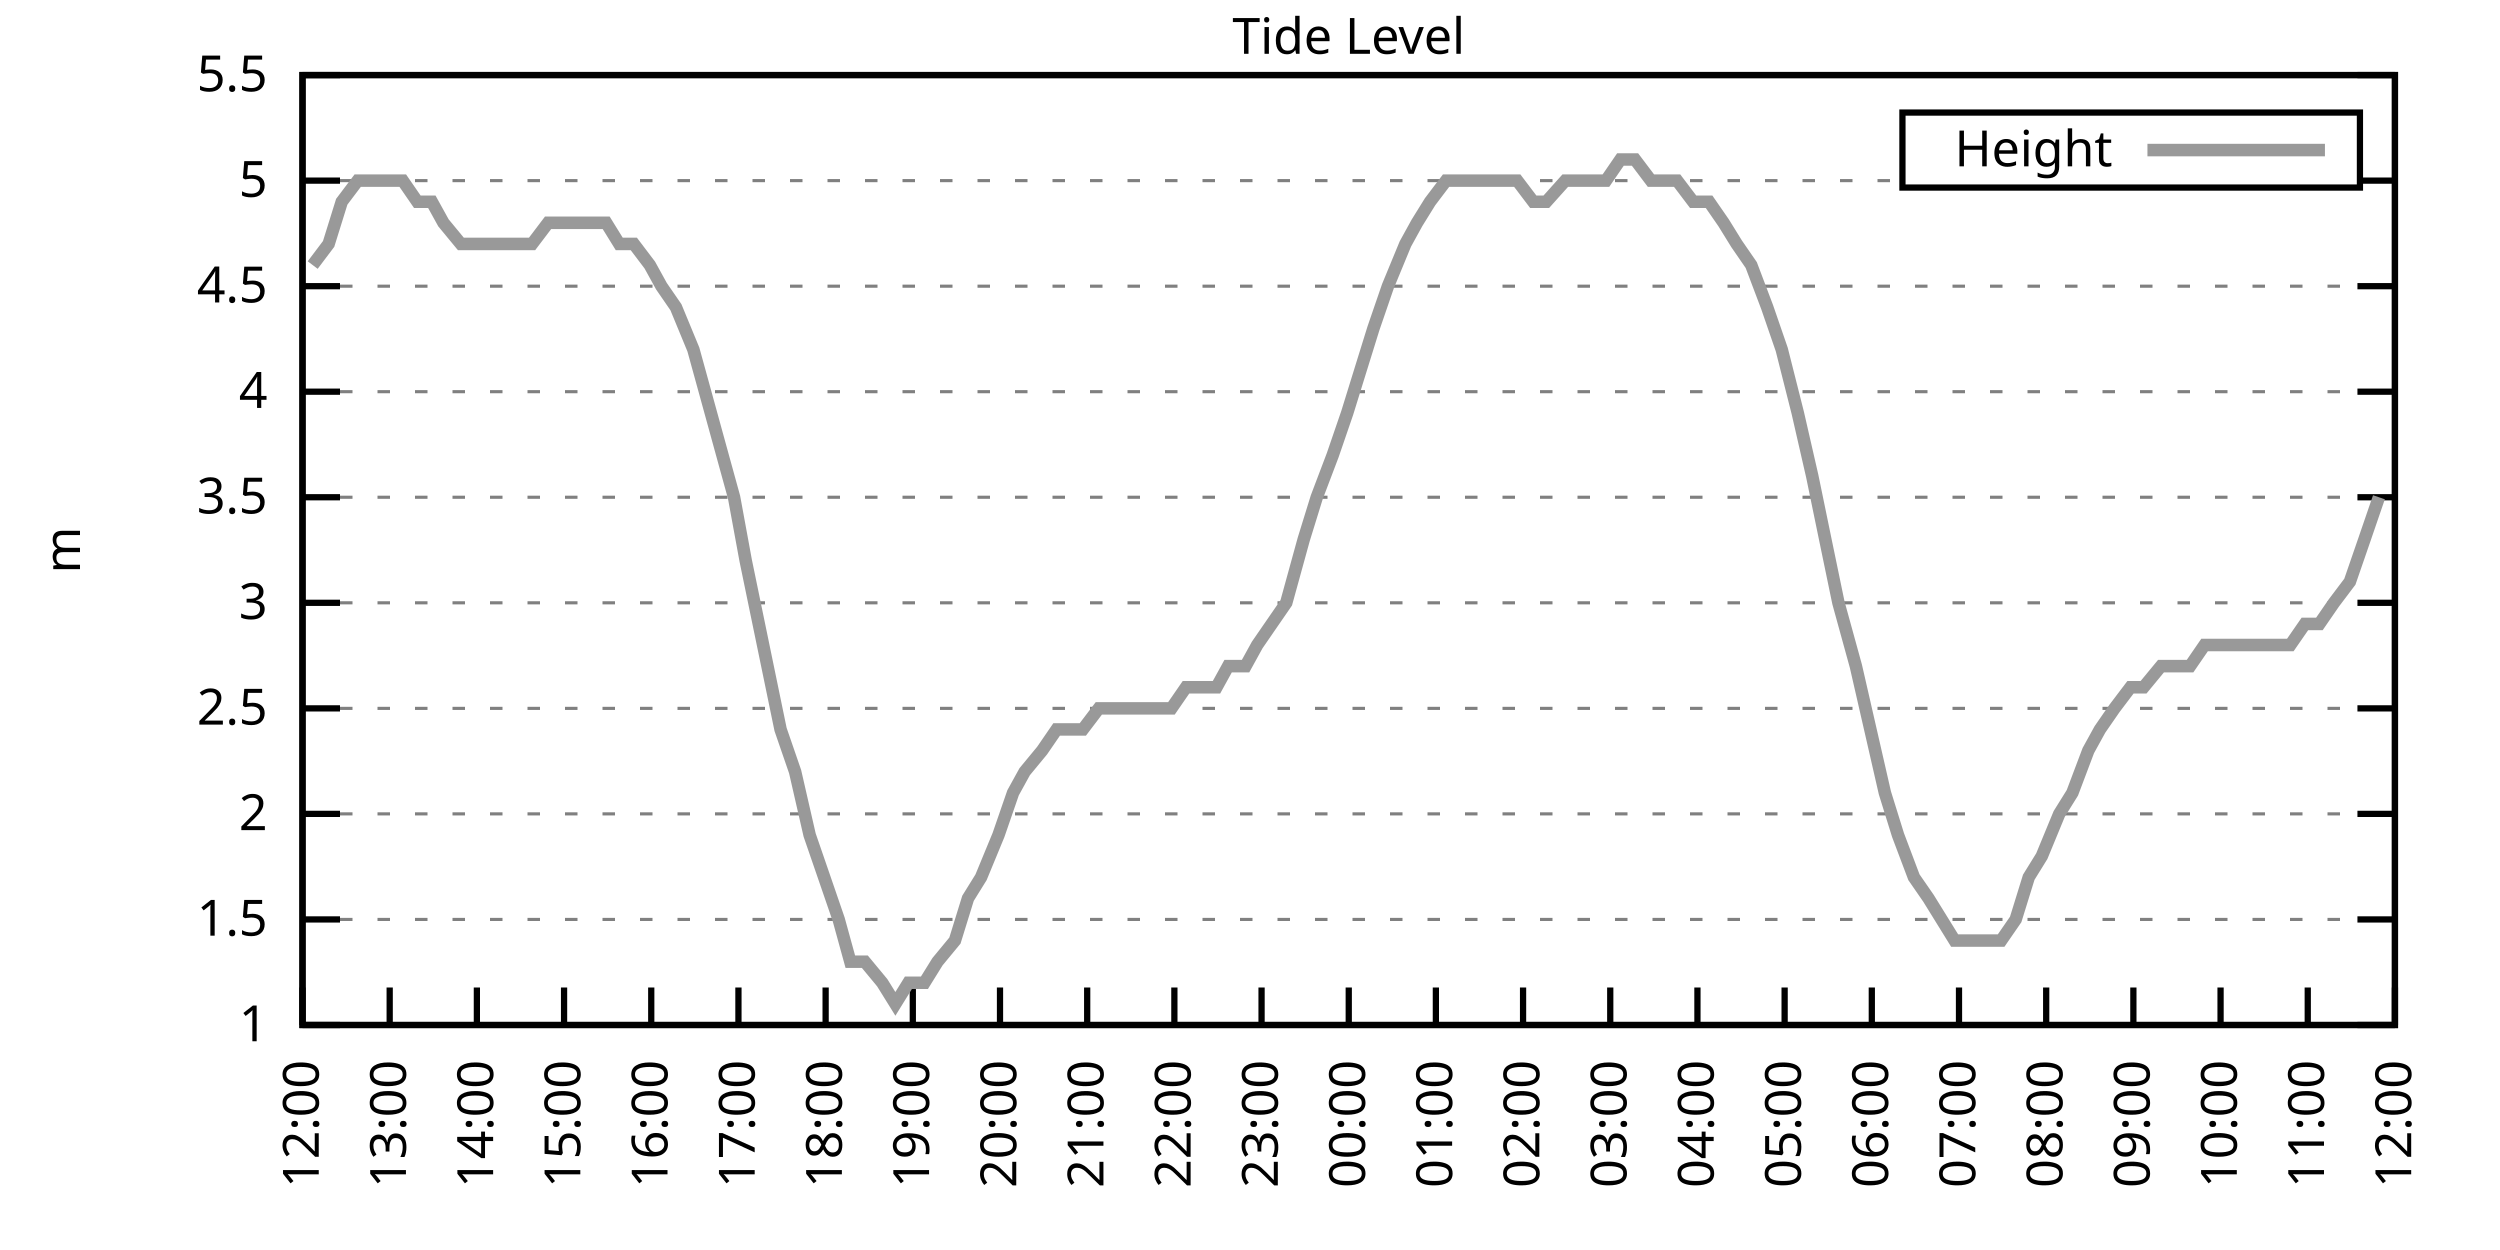
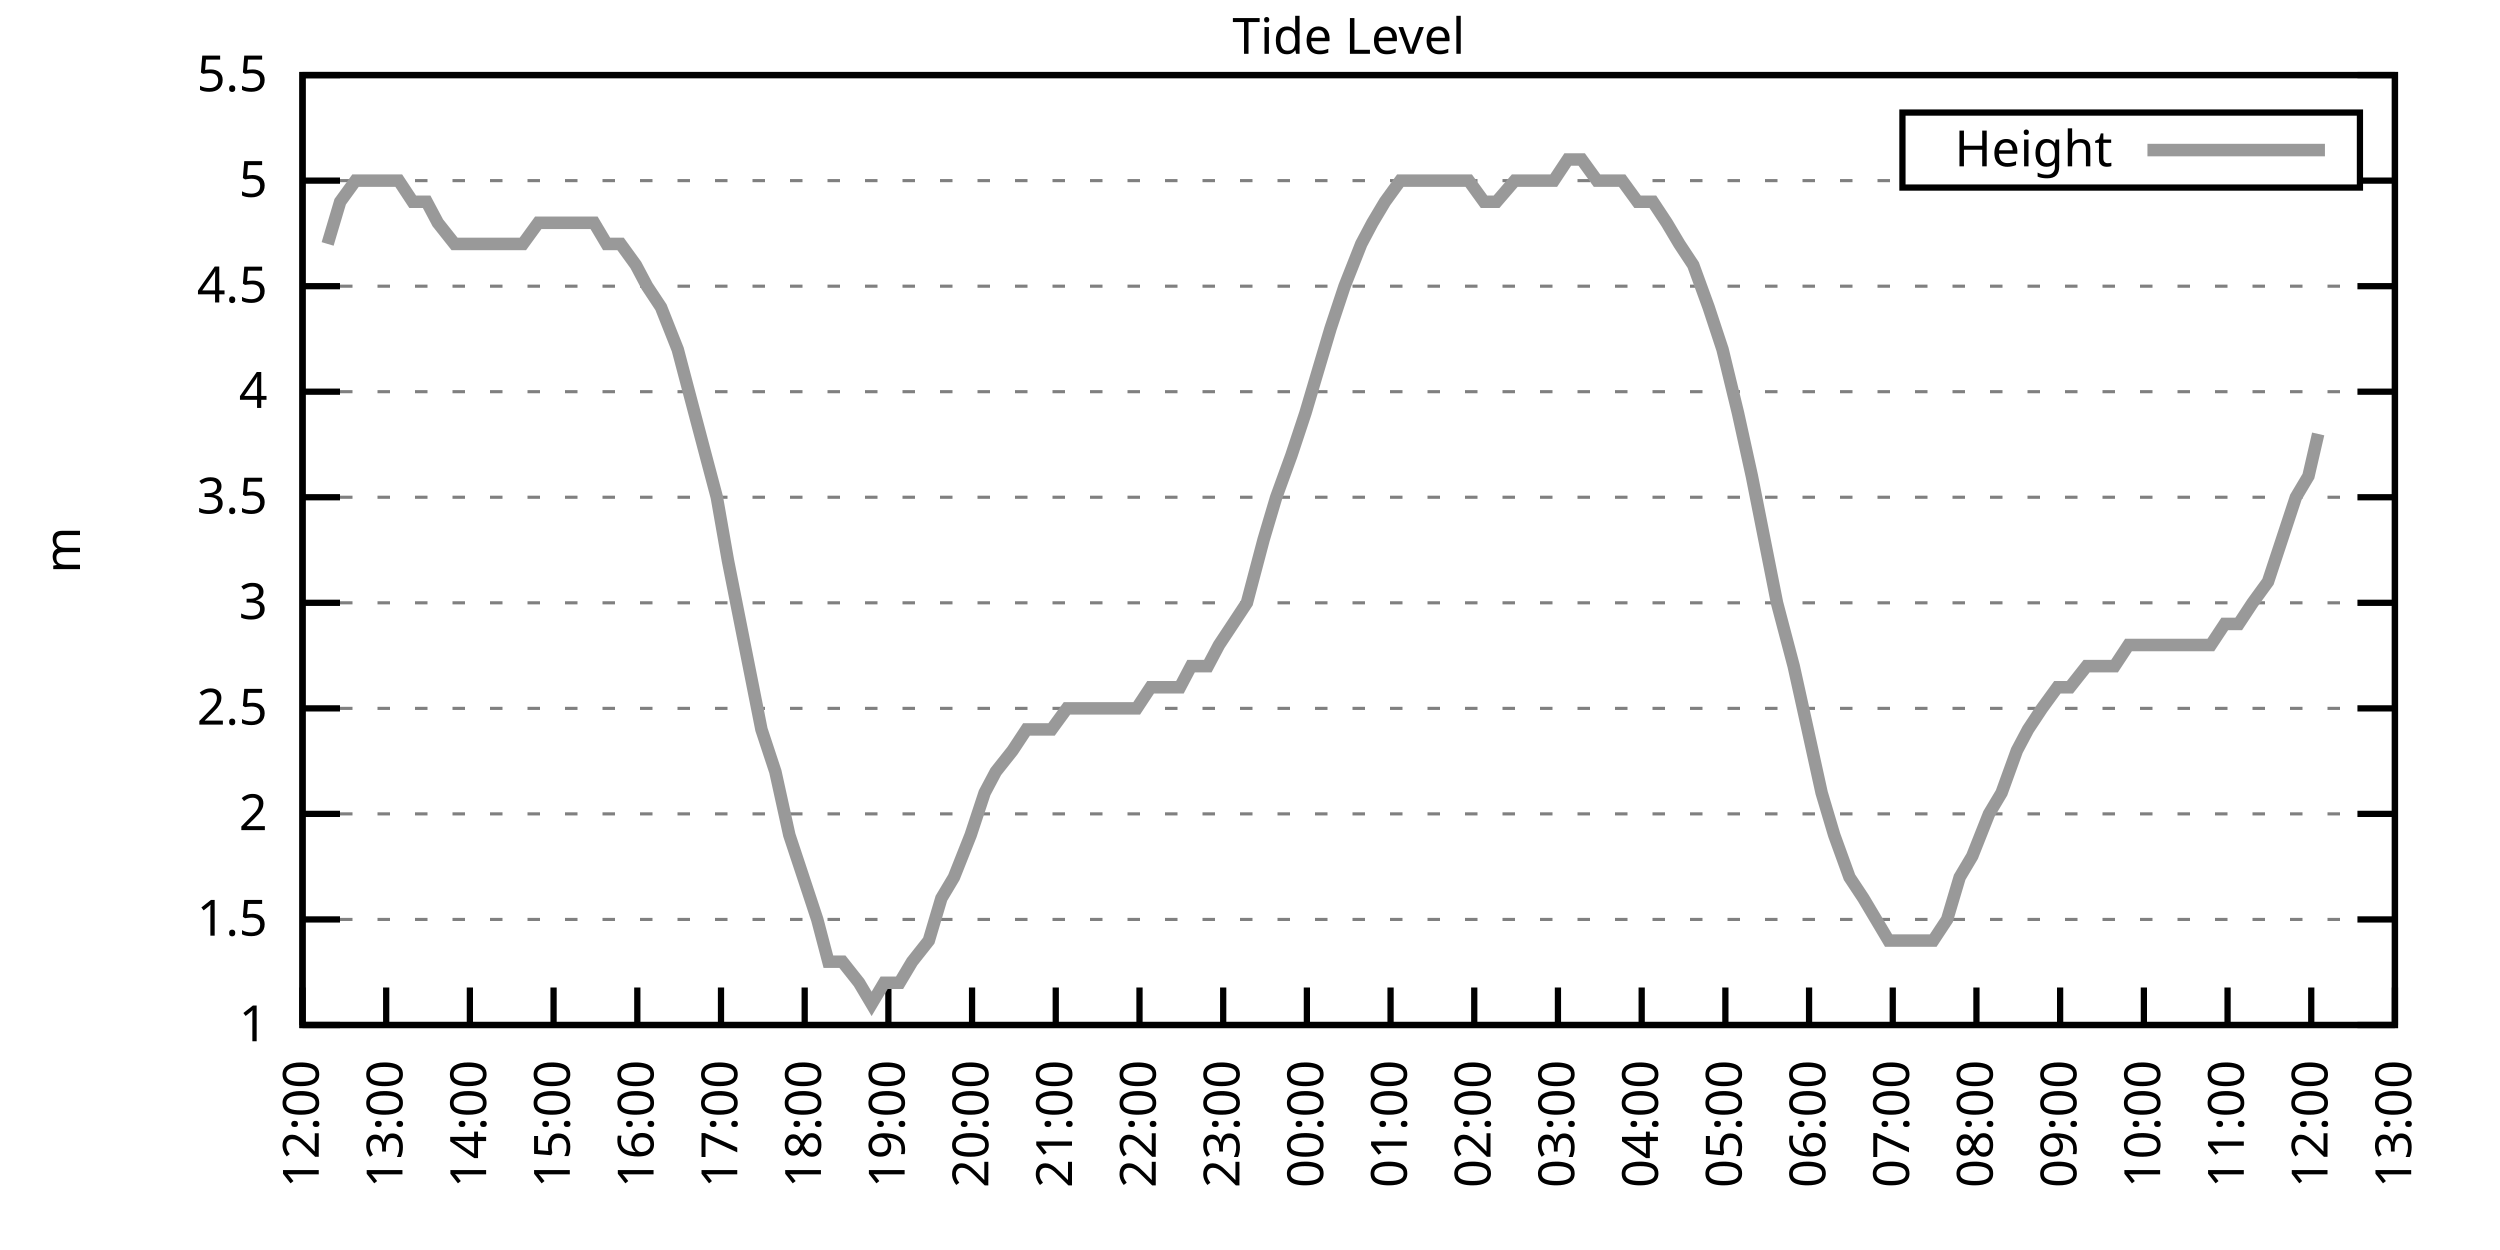
<svg xmlns="http://www.w3.org/2000/svg" xmlns:xlink="http://www.w3.org/1999/xlink" width="400" height="200" viewBox="0 0 400 200">
  <g id="gnuplot_canvas">
    <rect x="0" y="0" width="400" height="200" fill="none" />
    <defs>
      <circle id="gpDot" r="0.5" stroke-width="0.5" stroke="currentColor" />
      <path id="gpPt0" stroke-width="0.333" stroke="currentColor" d="M-1,0 h2 M0,-1 v2" />
      <path id="gpPt1" stroke-width="0.333" stroke="currentColor" d="M-1,-1 L1,1 M1,-1 L-1,1" />
      <path id="gpPt2" stroke-width="0.333" stroke="currentColor" d="M-1,0 L1,0 M0,-1 L0,1 M-1,-1 L1,1 M-1,1 L1,-1" />
      <rect id="gpPt3" stroke-width="0.333" stroke="currentColor" x="-1" y="-1" width="2" height="2" />
      <rect id="gpPt4" stroke-width="0.333" stroke="currentColor" fill="currentColor" x="-1" y="-1" width="2" height="2" />
      <circle id="gpPt5" stroke-width="0.333" stroke="currentColor" cx="0" cy="0" r="1" />
      <use xlink:href="#gpPt5" id="gpPt6" fill="currentColor" stroke="none" />
      <path id="gpPt7" stroke-width="0.333" stroke="currentColor" d="M0,-1.33 L-1.33,0.67 L1.33,0.67 z" />
      <use xlink:href="#gpPt7" id="gpPt8" fill="currentColor" stroke="none" />
      <use xlink:href="#gpPt7" id="gpPt9" stroke="currentColor" transform="rotate(180)" />
      <use xlink:href="#gpPt9" id="gpPt10" fill="currentColor" stroke="none" />
      <use xlink:href="#gpPt3" id="gpPt11" stroke="currentColor" transform="rotate(45)" />
      <use xlink:href="#gpPt11" id="gpPt12" fill="currentColor" stroke="none" />
      <path id="gpPt13" stroke-width="0.333" stroke="currentColor" d="M0,1.330 L1.265,0.411 L0.782,-1.067 L-0.782,-1.076 L-1.265,0.411 z" />
      <use xlink:href="#gpPt13" id="gpPt14" fill="currentColor" stroke="none" />
      <filter id="textbox" filterUnits="objectBoundingBox" x="0" y="0" height="1" width="1">
        <feFlood flood-color="white" flood-opacity="1" result="bgnd" />
        <feComposite in="SourceGraphic" in2="bgnd" operator="atop" />
      </filter>
      <filter id="greybox" filterUnits="objectBoundingBox" x="0" y="0" height="1" width="1">
        <feFlood flood-color="lightgrey" flood-opacity="1" result="grey" />
        <feComposite in="SourceGraphic" in2="grey" operator="atop" />
      </filter>
    </defs>
    <g fill="none" color="white" stroke="currentColor" stroke-width="1.00" stroke-linecap="butt" stroke-linejoin="miter">
</g>
    <g fill="none" color="black" stroke="currentColor" stroke-width="1.00" stroke-linecap="butt" stroke-linejoin="miter">
      <g stroke="none" shape-rendering="crispEdges">
        <polygon fill="rgb(255, 255, 255)" points="48.40,164.00 383.18,164.00 383.18,12.02 48.40,12.02 " />
      </g>
    </g>
    <g fill="none" color="black" stroke="currentColor" stroke-width="1.00" stroke-linecap="butt" stroke-linejoin="miter">
</g>
    <g fill="none" color="black" stroke="black" stroke-width="0.50" stroke-linecap="butt" stroke-linejoin="miter">
</g>
    <g fill="none" color="gray" stroke="currentColor" stroke-width="0.50" stroke-linecap="butt" stroke-linejoin="miter">
      <path stroke="gray" stroke-dasharray="2,4" class="gridline" d="M48.40,164.00 L383.19,164.00  " />
    </g>
    <g fill="none" color="gray" stroke="gray" stroke-width="1.00" stroke-linecap="butt" stroke-linejoin="miter">
</g>
    <g fill="none" color="black" stroke="currentColor" stroke-width="1.00" stroke-linecap="butt" stroke-linejoin="miter">
      <path stroke="black" d="M48.40,164.00 L54.40,164.00 M383.19,164.00 L377.19,164.00  " />
      <g transform="translate(42.80,166.60)" stroke="none" fill="black" font-family="Sans" font-size="8.00" text-anchor="end">
        <text>
          <tspan font-family="Sans"> 1</tspan>
        </text>
      </g>
    </g>
    <g fill="none" color="black" stroke="currentColor" stroke-width="1.00" stroke-linecap="butt" stroke-linejoin="miter">
</g>
    <g fill="none" color="black" stroke="black" stroke-width="0.50" stroke-linecap="butt" stroke-linejoin="miter">
</g>
    <g fill="none" color="gray" stroke="currentColor" stroke-width="0.50" stroke-linecap="butt" stroke-linejoin="miter">
      <path stroke="gray" stroke-dasharray="2,4" class="gridline" d="M48.40,147.11 L383.19,147.11  " />
    </g>
    <g fill="none" color="gray" stroke="gray" stroke-width="1.00" stroke-linecap="butt" stroke-linejoin="miter">
</g>
    <g fill="none" color="black" stroke="currentColor" stroke-width="1.00" stroke-linecap="butt" stroke-linejoin="miter">
      <path stroke="black" d="M48.40,147.11 L54.40,147.11 M383.19,147.11 L377.19,147.11  " />
      <g transform="translate(42.80,149.71)" stroke="none" fill="black" font-family="Sans" font-size="8.00" text-anchor="end">
        <text>
          <tspan font-family="Sans"> 1.5</tspan>
        </text>
      </g>
    </g>
    <g fill="none" color="black" stroke="currentColor" stroke-width="1.00" stroke-linecap="butt" stroke-linejoin="miter">
</g>
    <g fill="none" color="black" stroke="black" stroke-width="0.50" stroke-linecap="butt" stroke-linejoin="miter">
</g>
    <g fill="none" color="gray" stroke="currentColor" stroke-width="0.50" stroke-linecap="butt" stroke-linejoin="miter">
      <path stroke="gray" stroke-dasharray="2,4" class="gridline" d="M48.40,130.22 L383.19,130.22  " />
    </g>
    <g fill="none" color="gray" stroke="gray" stroke-width="1.00" stroke-linecap="butt" stroke-linejoin="miter">
</g>
    <g fill="none" color="black" stroke="currentColor" stroke-width="1.00" stroke-linecap="butt" stroke-linejoin="miter">
      <path stroke="black" d="M48.40,130.22 L54.40,130.22 M383.19,130.22 L377.19,130.22  " />
      <g transform="translate(42.80,132.82)" stroke="none" fill="black" font-family="Sans" font-size="8.00" text-anchor="end">
        <text>
          <tspan font-family="Sans"> 2</tspan>
        </text>
      </g>
    </g>
    <g fill="none" color="black" stroke="currentColor" stroke-width="1.00" stroke-linecap="butt" stroke-linejoin="miter">
</g>
    <g fill="none" color="black" stroke="black" stroke-width="0.50" stroke-linecap="butt" stroke-linejoin="miter">
</g>
    <g fill="none" color="gray" stroke="currentColor" stroke-width="0.50" stroke-linecap="butt" stroke-linejoin="miter">
      <path stroke="gray" stroke-dasharray="2,4" class="gridline" d="M48.40,113.34 L383.19,113.34  " />
    </g>
    <g fill="none" color="gray" stroke="gray" stroke-width="1.00" stroke-linecap="butt" stroke-linejoin="miter">
</g>
    <g fill="none" color="black" stroke="currentColor" stroke-width="1.00" stroke-linecap="butt" stroke-linejoin="miter">
      <path stroke="black" d="M48.40,113.34 L54.40,113.34 M383.19,113.34 L377.19,113.34  " />
      <g transform="translate(42.80,115.94)" stroke="none" fill="black" font-family="Sans" font-size="8.00" text-anchor="end">
        <text>
          <tspan font-family="Sans"> 2.5</tspan>
        </text>
      </g>
    </g>
    <g fill="none" color="black" stroke="currentColor" stroke-width="1.00" stroke-linecap="butt" stroke-linejoin="miter">
</g>
    <g fill="none" color="black" stroke="black" stroke-width="0.50" stroke-linecap="butt" stroke-linejoin="miter">
</g>
    <g fill="none" color="gray" stroke="currentColor" stroke-width="0.50" stroke-linecap="butt" stroke-linejoin="miter">
      <path stroke="gray" stroke-dasharray="2,4" class="gridline" d="M48.40,96.45 L383.19,96.45  " />
    </g>
    <g fill="none" color="gray" stroke="gray" stroke-width="1.00" stroke-linecap="butt" stroke-linejoin="miter">
</g>
    <g fill="none" color="black" stroke="currentColor" stroke-width="1.00" stroke-linecap="butt" stroke-linejoin="miter">
      <path stroke="black" d="M48.40,96.45 L54.40,96.45 M383.19,96.45 L377.19,96.45  " />
      <g transform="translate(42.80,99.05)" stroke="none" fill="black" font-family="Sans" font-size="8.00" text-anchor="end">
        <text>
          <tspan font-family="Sans"> 3</tspan>
        </text>
      </g>
    </g>
    <g fill="none" color="black" stroke="currentColor" stroke-width="1.00" stroke-linecap="butt" stroke-linejoin="miter">
</g>
    <g fill="none" color="black" stroke="black" stroke-width="0.50" stroke-linecap="butt" stroke-linejoin="miter">
</g>
    <g fill="none" color="gray" stroke="currentColor" stroke-width="0.50" stroke-linecap="butt" stroke-linejoin="miter">
      <path stroke="gray" stroke-dasharray="2,4" class="gridline" d="M48.40,79.56 L383.19,79.56  " />
    </g>
    <g fill="none" color="gray" stroke="gray" stroke-width="1.00" stroke-linecap="butt" stroke-linejoin="miter">
</g>
    <g fill="none" color="black" stroke="currentColor" stroke-width="1.00" stroke-linecap="butt" stroke-linejoin="miter">
      <path stroke="black" d="M48.40,79.56 L54.40,79.56 M383.19,79.56 L377.19,79.56  " />
      <g transform="translate(42.80,82.16)" stroke="none" fill="black" font-family="Sans" font-size="8.00" text-anchor="end">
        <text>
          <tspan font-family="Sans"> 3.5</tspan>
        </text>
      </g>
    </g>
    <g fill="none" color="black" stroke="currentColor" stroke-width="1.00" stroke-linecap="butt" stroke-linejoin="miter">
</g>
    <g fill="none" color="black" stroke="black" stroke-width="0.50" stroke-linecap="butt" stroke-linejoin="miter">
</g>
    <g fill="none" color="gray" stroke="currentColor" stroke-width="0.50" stroke-linecap="butt" stroke-linejoin="miter">
      <path stroke="gray" stroke-dasharray="2,4" class="gridline" d="M48.40,62.67 L383.19,62.67  " />
    </g>
    <g fill="none" color="gray" stroke="gray" stroke-width="1.00" stroke-linecap="butt" stroke-linejoin="miter">
</g>
    <g fill="none" color="black" stroke="currentColor" stroke-width="1.00" stroke-linecap="butt" stroke-linejoin="miter">
      <path stroke="black" d="M48.40,62.67 L54.40,62.67 M383.19,62.67 L377.19,62.67  " />
      <g transform="translate(42.80,65.27)" stroke="none" fill="black" font-family="Sans" font-size="8.00" text-anchor="end">
        <text>
          <tspan font-family="Sans"> 4</tspan>
        </text>
      </g>
    </g>
    <g fill="none" color="black" stroke="currentColor" stroke-width="1.00" stroke-linecap="butt" stroke-linejoin="miter">
</g>
    <g fill="none" color="black" stroke="black" stroke-width="0.50" stroke-linecap="butt" stroke-linejoin="miter">
</g>
    <g fill="none" color="gray" stroke="currentColor" stroke-width="0.50" stroke-linecap="butt" stroke-linejoin="miter">
      <path stroke="gray" stroke-dasharray="2,4" class="gridline" d="M48.40,45.79 L383.19,45.79  " />
    </g>
    <g fill="none" color="gray" stroke="gray" stroke-width="1.00" stroke-linecap="butt" stroke-linejoin="miter">
</g>
    <g fill="none" color="black" stroke="currentColor" stroke-width="1.00" stroke-linecap="butt" stroke-linejoin="miter">
      <path stroke="black" d="M48.40,45.79 L54.40,45.79 M383.19,45.79 L377.19,45.79  " />
      <g transform="translate(42.80,48.39)" stroke="none" fill="black" font-family="Sans" font-size="8.00" text-anchor="end">
        <text>
          <tspan font-family="Sans"> 4.5</tspan>
        </text>
      </g>
    </g>
    <g fill="none" color="black" stroke="currentColor" stroke-width="1.00" stroke-linecap="butt" stroke-linejoin="miter">
</g>
    <g fill="none" color="black" stroke="black" stroke-width="0.50" stroke-linecap="butt" stroke-linejoin="miter">
</g>
    <g fill="none" color="gray" stroke="currentColor" stroke-width="0.50" stroke-linecap="butt" stroke-linejoin="miter">
      <path stroke="gray" stroke-dasharray="2,4" class="gridline" d="M48.40,28.90 L304.39,28.90 M377.59,28.90 L383.19,28.90  " />
    </g>
    <g fill="none" color="gray" stroke="gray" stroke-width="1.00" stroke-linecap="butt" stroke-linejoin="miter">
</g>
    <g fill="none" color="black" stroke="currentColor" stroke-width="1.00" stroke-linecap="butt" stroke-linejoin="miter">
      <path stroke="black" d="M48.40,28.90 L54.40,28.90 M383.19,28.90 L377.19,28.90  " />
      <g transform="translate(42.80,31.50)" stroke="none" fill="black" font-family="Sans" font-size="8.00" text-anchor="end">
        <text>
          <tspan font-family="Sans"> 5</tspan>
        </text>
      </g>
    </g>
    <g fill="none" color="black" stroke="currentColor" stroke-width="1.00" stroke-linecap="butt" stroke-linejoin="miter">
</g>
    <g fill="none" color="black" stroke="black" stroke-width="0.50" stroke-linecap="butt" stroke-linejoin="miter">
</g>
    <g fill="none" color="gray" stroke="currentColor" stroke-width="0.50" stroke-linecap="butt" stroke-linejoin="miter">
      <path stroke="gray" stroke-dasharray="2,4" class="gridline" d="M48.40,12.01 L383.19,12.01  " />
    </g>
    <g fill="none" color="gray" stroke="gray" stroke-width="1.00" stroke-linecap="butt" stroke-linejoin="miter">
</g>
    <g fill="none" color="black" stroke="currentColor" stroke-width="1.00" stroke-linecap="butt" stroke-linejoin="miter">
      <path stroke="black" d="M48.40,12.01 L54.40,12.01 M383.19,12.01 L377.19,12.01  " />
      <g transform="translate(42.80,14.61)" stroke="none" fill="black" font-family="Sans" font-size="8.00" text-anchor="end">
        <text>
          <tspan font-family="Sans"> 5.5</tspan>
        </text>
      </g>
    </g>
    <g fill="none" color="black" stroke="currentColor" stroke-width="1.00" stroke-linecap="butt" stroke-linejoin="miter">
      <path stroke="black" d="M48.40,164.00 L48.40,158.00  " />
      <g transform="translate(51.00,169.60) rotate(270.00)" stroke="none" fill="black" font-family="Sans" font-size="8.00" text-anchor="end">
        <text>
          <tspan font-family="Sans">12:00</tspan>
        </text>
      </g>
    </g>
    <g fill="none" color="black" stroke="currentColor" stroke-width="1.00" stroke-linecap="butt" stroke-linejoin="miter">
-       <path stroke="black" d="M62.35,164.00 L62.35,158.00  " />
-       <g transform="translate(64.95,169.60) rotate(270.00)" stroke="none" fill="black" font-family="Sans" font-size="8.00" text-anchor="end">
+       <path stroke="black" d="M61.79,164.00 L61.79,158.00  " />
+       <g transform="translate(64.39,169.60) rotate(270.00)" stroke="none" fill="black" font-family="Sans" font-size="8.00" text-anchor="end">
        <text>
          <tspan font-family="Sans">13:00</tspan>
        </text>
      </g>
    </g>
    <g fill="none" color="black" stroke="currentColor" stroke-width="1.00" stroke-linecap="butt" stroke-linejoin="miter">
-       <path stroke="black" d="M76.30,164.00 L76.30,158.00  " />
-       <g transform="translate(78.90,169.60) rotate(270.00)" stroke="none" fill="black" font-family="Sans" font-size="8.00" text-anchor="end">
+       <path stroke="black" d="M75.18,164.00 L75.18,158.00  " />
+       <g transform="translate(77.78,169.60) rotate(270.00)" stroke="none" fill="black" font-family="Sans" font-size="8.00" text-anchor="end">
        <text>
          <tspan font-family="Sans">14:00</tspan>
        </text>
      </g>
    </g>
    <g fill="none" color="black" stroke="currentColor" stroke-width="1.00" stroke-linecap="butt" stroke-linejoin="miter">
-       <path stroke="black" d="M90.25,164.00 L90.25,158.00  " />
-       <g transform="translate(92.85,169.60) rotate(270.00)" stroke="none" fill="black" font-family="Sans" font-size="8.00" text-anchor="end">
+       <path stroke="black" d="M88.57,164.00 L88.57,158.00  " />
+       <g transform="translate(91.17,169.60) rotate(270.00)" stroke="none" fill="black" font-family="Sans" font-size="8.00" text-anchor="end">
        <text>
          <tspan font-family="Sans">15:00</tspan>
        </text>
      </g>
    </g>
    <g fill="none" color="black" stroke="currentColor" stroke-width="1.00" stroke-linecap="butt" stroke-linejoin="miter">
-       <path stroke="black" d="M104.20,164.00 L104.20,158.00  " />
-       <g transform="translate(106.80,169.60) rotate(270.00)" stroke="none" fill="black" font-family="Sans" font-size="8.00" text-anchor="end">
+       <path stroke="black" d="M101.97,164.00 L101.97,158.00  " />
+       <g transform="translate(104.57,169.60) rotate(270.00)" stroke="none" fill="black" font-family="Sans" font-size="8.00" text-anchor="end">
        <text>
          <tspan font-family="Sans">16:00</tspan>
        </text>
      </g>
    </g>
    <g fill="none" color="black" stroke="currentColor" stroke-width="1.00" stroke-linecap="butt" stroke-linejoin="miter">
-       <path stroke="black" d="M118.15,164.00 L118.15,158.00  " />
-       <g transform="translate(120.75,169.60) rotate(270.00)" stroke="none" fill="black" font-family="Sans" font-size="8.00" text-anchor="end">
+       <path stroke="black" d="M115.36,164.00 L115.36,158.00  " />
+       <g transform="translate(117.96,169.60) rotate(270.00)" stroke="none" fill="black" font-family="Sans" font-size="8.00" text-anchor="end">
        <text>
          <tspan font-family="Sans">17:00</tspan>
        </text>
      </g>
    </g>
    <g fill="none" color="black" stroke="currentColor" stroke-width="1.00" stroke-linecap="butt" stroke-linejoin="miter">
-       <path stroke="black" d="M132.10,164.00 L132.10,158.00  " />
-       <g transform="translate(134.70,169.60) rotate(270.00)" stroke="none" fill="black" font-family="Sans" font-size="8.00" text-anchor="end">
+       <path stroke="black" d="M128.75,164.00 L128.75,158.00  " />
+       <g transform="translate(131.35,169.60) rotate(270.00)" stroke="none" fill="black" font-family="Sans" font-size="8.00" text-anchor="end">
        <text>
          <tspan font-family="Sans">18:00</tspan>
        </text>
      </g>
    </g>
    <g fill="none" color="black" stroke="currentColor" stroke-width="1.00" stroke-linecap="butt" stroke-linejoin="miter">
-       <path stroke="black" d="M146.05,164.00 L146.05,158.00  " />
-       <g transform="translate(148.65,169.60) rotate(270.00)" stroke="none" fill="black" font-family="Sans" font-size="8.00" text-anchor="end">
+       <path stroke="black" d="M142.14,164.00 L142.14,158.00  " />
+       <g transform="translate(144.74,169.60) rotate(270.00)" stroke="none" fill="black" font-family="Sans" font-size="8.00" text-anchor="end">
        <text>
          <tspan font-family="Sans">19:00</tspan>
        </text>
      </g>
    </g>
    <g fill="none" color="black" stroke="currentColor" stroke-width="1.00" stroke-linecap="butt" stroke-linejoin="miter">
-       <path stroke="black" d="M160.00,164.00 L160.00,158.00  " />
-       <g transform="translate(162.60,169.60) rotate(270.00)" stroke="none" fill="black" font-family="Sans" font-size="8.00" text-anchor="end">
+       <path stroke="black" d="M155.53,164.00 L155.53,158.00  " />
+       <g transform="translate(158.13,169.60) rotate(270.00)" stroke="none" fill="black" font-family="Sans" font-size="8.00" text-anchor="end">
        <text>
          <tspan font-family="Sans">20:00</tspan>
        </text>
      </g>
    </g>
    <g fill="none" color="black" stroke="currentColor" stroke-width="1.00" stroke-linecap="butt" stroke-linejoin="miter">
-       <path stroke="black" d="M173.95,164.00 L173.95,158.00  " />
-       <g transform="translate(176.55,169.60) rotate(270.00)" stroke="none" fill="black" font-family="Sans" font-size="8.00" text-anchor="end">
+       <path stroke="black" d="M168.92,164.00 L168.92,158.00  " />
+       <g transform="translate(171.52,169.60) rotate(270.00)" stroke="none" fill="black" font-family="Sans" font-size="8.00" text-anchor="end">
        <text>
          <tspan font-family="Sans">21:00</tspan>
        </text>
      </g>
    </g>
    <g fill="none" color="black" stroke="currentColor" stroke-width="1.00" stroke-linecap="butt" stroke-linejoin="miter">
-       <path stroke="black" d="M187.90,164.00 L187.90,158.00  " />
-       <g transform="translate(190.50,169.60) rotate(270.00)" stroke="none" fill="black" font-family="Sans" font-size="8.00" text-anchor="end">
+       <path stroke="black" d="M182.32,164.00 L182.32,158.00  " />
+       <g transform="translate(184.92,169.60) rotate(270.00)" stroke="none" fill="black" font-family="Sans" font-size="8.00" text-anchor="end">
        <text>
          <tspan font-family="Sans">22:00</tspan>
        </text>
      </g>
    </g>
    <g fill="none" color="black" stroke="currentColor" stroke-width="1.00" stroke-linecap="butt" stroke-linejoin="miter">
-       <path stroke="black" d="M201.85,164.00 L201.85,158.00  " />
-       <g transform="translate(204.45,169.60) rotate(270.00)" stroke="none" fill="black" font-family="Sans" font-size="8.00" text-anchor="end">
+       <path stroke="black" d="M195.71,164.00 L195.71,158.00  " />
+       <g transform="translate(198.31,169.60) rotate(270.00)" stroke="none" fill="black" font-family="Sans" font-size="8.00" text-anchor="end">
        <text>
          <tspan font-family="Sans">23:00</tspan>
        </text>
      </g>
    </g>
    <g fill="none" color="black" stroke="currentColor" stroke-width="1.00" stroke-linecap="butt" stroke-linejoin="miter">
-       <path stroke="black" d="M215.80,164.00 L215.80,158.00  " />
-       <g transform="translate(218.40,169.60) rotate(270.00)" stroke="none" fill="black" font-family="Sans" font-size="8.00" text-anchor="end">
+       <path stroke="black" d="M209.10,164.00 L209.10,158.00  " />
+       <g transform="translate(211.70,169.60) rotate(270.00)" stroke="none" fill="black" font-family="Sans" font-size="8.00" text-anchor="end">
        <text>
          <tspan font-family="Sans">00:00</tspan>
        </text>
      </g>
    </g>
    <g fill="none" color="black" stroke="currentColor" stroke-width="1.00" stroke-linecap="butt" stroke-linejoin="miter">
-       <path stroke="black" d="M229.74,164.00 L229.74,158.00  " />
-       <g transform="translate(232.34,169.60) rotate(270.00)" stroke="none" fill="black" font-family="Sans" font-size="8.00" text-anchor="end">
+       <path stroke="black" d="M222.49,164.00 L222.49,158.00  " />
+       <g transform="translate(225.09,169.60) rotate(270.00)" stroke="none" fill="black" font-family="Sans" font-size="8.00" text-anchor="end">
        <text>
          <tspan font-family="Sans">01:00</tspan>
        </text>
      </g>
    </g>
    <g fill="none" color="black" stroke="currentColor" stroke-width="1.00" stroke-linecap="butt" stroke-linejoin="miter">
-       <path stroke="black" d="M243.69,164.00 L243.69,158.00  " />
-       <g transform="translate(246.29,169.60) rotate(270.00)" stroke="none" fill="black" font-family="Sans" font-size="8.00" text-anchor="end">
+       <path stroke="black" d="M235.88,164.00 L235.88,158.00  " />
+       <g transform="translate(238.48,169.60) rotate(270.00)" stroke="none" fill="black" font-family="Sans" font-size="8.00" text-anchor="end">
        <text>
          <tspan font-family="Sans">02:00</tspan>
        </text>
      </g>
    </g>
    <g fill="none" color="black" stroke="currentColor" stroke-width="1.00" stroke-linecap="butt" stroke-linejoin="miter">
-       <path stroke="black" d="M257.64,164.00 L257.64,158.00  " />
-       <g transform="translate(260.24,169.60) rotate(270.00)" stroke="none" fill="black" font-family="Sans" font-size="8.00" text-anchor="end">
+       <path stroke="black" d="M249.27,164.00 L249.27,158.00  " />
+       <g transform="translate(251.87,169.60) rotate(270.00)" stroke="none" fill="black" font-family="Sans" font-size="8.00" text-anchor="end">
        <text>
          <tspan font-family="Sans">03:00</tspan>
        </text>
      </g>
    </g>
    <g fill="none" color="black" stroke="currentColor" stroke-width="1.00" stroke-linecap="butt" stroke-linejoin="miter">
-       <path stroke="black" d="M271.59,164.00 L271.59,158.00  " />
-       <g transform="translate(274.19,169.60) rotate(270.00)" stroke="none" fill="black" font-family="Sans" font-size="8.00" text-anchor="end">
+       <path stroke="black" d="M262.67,164.00 L262.67,158.00  " />
+       <g transform="translate(265.27,169.60) rotate(270.00)" stroke="none" fill="black" font-family="Sans" font-size="8.00" text-anchor="end">
        <text>
          <tspan font-family="Sans">04:00</tspan>
        </text>
      </g>
    </g>
    <g fill="none" color="black" stroke="currentColor" stroke-width="1.00" stroke-linecap="butt" stroke-linejoin="miter">
-       <path stroke="black" d="M285.54,164.00 L285.54,158.00  " />
-       <g transform="translate(288.14,169.60) rotate(270.00)" stroke="none" fill="black" font-family="Sans" font-size="8.00" text-anchor="end">
+       <path stroke="black" d="M276.06,164.00 L276.06,158.00  " />
+       <g transform="translate(278.66,169.60) rotate(270.00)" stroke="none" fill="black" font-family="Sans" font-size="8.00" text-anchor="end">
        <text>
          <tspan font-family="Sans">05:00</tspan>
        </text>
      </g>
    </g>
    <g fill="none" color="black" stroke="currentColor" stroke-width="1.00" stroke-linecap="butt" stroke-linejoin="miter">
-       <path stroke="black" d="M299.49,164.00 L299.49,158.00  " />
-       <g transform="translate(302.09,169.60) rotate(270.00)" stroke="none" fill="black" font-family="Sans" font-size="8.00" text-anchor="end">
+       <path stroke="black" d="M289.45,164.00 L289.45,158.00  " />
+       <g transform="translate(292.05,169.60) rotate(270.00)" stroke="none" fill="black" font-family="Sans" font-size="8.00" text-anchor="end">
        <text>
          <tspan font-family="Sans">06:00</tspan>
        </text>
      </g>
    </g>
    <g fill="none" color="black" stroke="currentColor" stroke-width="1.00" stroke-linecap="butt" stroke-linejoin="miter">
-       <path stroke="black" d="M313.44,164.00 L313.44,158.00  " />
-       <g transform="translate(316.04,169.60) rotate(270.00)" stroke="none" fill="black" font-family="Sans" font-size="8.00" text-anchor="end">
+       <path stroke="black" d="M302.84,164.00 L302.84,158.00  " />
+       <g transform="translate(305.44,169.60) rotate(270.00)" stroke="none" fill="black" font-family="Sans" font-size="8.00" text-anchor="end">
        <text>
          <tspan font-family="Sans">07:00</tspan>
        </text>
      </g>
    </g>
    <g fill="none" color="black" stroke="currentColor" stroke-width="1.00" stroke-linecap="butt" stroke-linejoin="miter">
-       <path stroke="black" d="M327.39,164.00 L327.39,158.00  " />
-       <g transform="translate(329.99,169.60) rotate(270.00)" stroke="none" fill="black" font-family="Sans" font-size="8.00" text-anchor="end">
+       <path stroke="black" d="M316.23,164.00 L316.23,158.00  " />
+       <g transform="translate(318.83,169.60) rotate(270.00)" stroke="none" fill="black" font-family="Sans" font-size="8.00" text-anchor="end">
        <text>
          <tspan font-family="Sans">08:00</tspan>
        </text>
      </g>
    </g>
    <g fill="none" color="black" stroke="currentColor" stroke-width="1.00" stroke-linecap="butt" stroke-linejoin="miter">
-       <path stroke="black" d="M341.34,164.00 L341.34,158.00  " />
-       <g transform="translate(343.94,169.60) rotate(270.00)" stroke="none" fill="black" font-family="Sans" font-size="8.00" text-anchor="end">
+       <path stroke="black" d="M329.62,164.00 L329.62,158.00  " />
+       <g transform="translate(332.22,169.60) rotate(270.00)" stroke="none" fill="black" font-family="Sans" font-size="8.00" text-anchor="end">
        <text>
          <tspan font-family="Sans">09:00</tspan>
        </text>
      </g>
    </g>
    <g fill="none" color="black" stroke="currentColor" stroke-width="1.00" stroke-linecap="butt" stroke-linejoin="miter">
-       <path stroke="black" d="M355.29,164.00 L355.29,158.00  " />
-       <g transform="translate(357.89,169.60) rotate(270.00)" stroke="none" fill="black" font-family="Sans" font-size="8.00" text-anchor="end">
+       <path stroke="black" d="M343.02,164.00 L343.02,158.00  " />
+       <g transform="translate(345.62,169.60) rotate(270.00)" stroke="none" fill="black" font-family="Sans" font-size="8.00" text-anchor="end">
        <text>
          <tspan font-family="Sans">10:00</tspan>
        </text>
      </g>
    </g>
    <g fill="none" color="black" stroke="currentColor" stroke-width="1.00" stroke-linecap="butt" stroke-linejoin="miter">
-       <path stroke="black" d="M369.24,164.00 L369.24,158.00  " />
-       <g transform="translate(371.84,169.60) rotate(270.00)" stroke="none" fill="black" font-family="Sans" font-size="8.00" text-anchor="end">
+       <path stroke="black" d="M356.41,164.00 L356.41,158.00  " />
+       <g transform="translate(359.01,169.60) rotate(270.00)" stroke="none" fill="black" font-family="Sans" font-size="8.00" text-anchor="end">
        <text>
          <tspan font-family="Sans">11:00</tspan>
+         </text>
+       </g>
+     </g>
+     <g fill="none" color="black" stroke="currentColor" stroke-width="1.00" stroke-linecap="butt" stroke-linejoin="miter">
+       <path stroke="black" d="M369.80,164.00 L369.80,158.00  " />
+       <g transform="translate(372.40,169.60) rotate(270.00)" stroke="none" fill="black" font-family="Sans" font-size="8.00" text-anchor="end">
+         <text>
+           <tspan font-family="Sans">12:00</tspan>
        </text>
      </g>
    </g>
    <g fill="none" color="black" stroke="currentColor" stroke-width="1.00" stroke-linecap="butt" stroke-linejoin="miter">
      <path stroke="black" d="M383.19,164.00 L383.19,158.00  " />
      <g transform="translate(385.79,169.60) rotate(270.00)" stroke="none" fill="black" font-family="Sans" font-size="8.00" text-anchor="end">
        <text>
-           <tspan font-family="Sans">12:00</tspan>
+           <tspan font-family="Sans">13:00</tspan>
        </text>
      </g>
    </g>
    <g fill="none" color="black" stroke="currentColor" stroke-width="1.00" stroke-linecap="butt" stroke-linejoin="miter">
</g>
    <g fill="none" color="black" stroke="currentColor" stroke-width="1.00" stroke-linecap="butt" stroke-linejoin="miter">
      <path stroke="black" d="M48.40,12.01 L48.40,164.00 L383.19,164.00 L383.19,12.01 L48.40,12.01 Z  " />
    </g>
    <g fill="none" color="black" stroke="currentColor" stroke-width="1.00" stroke-linecap="butt" stroke-linejoin="miter">
</g>
    <g fill="none" color="black" stroke="currentColor" stroke-width="1.00" stroke-linecap="butt" stroke-linejoin="miter">
      <path stroke="black" d="M304.39,30.01 L304.39,18.01 L377.59,18.01 L377.59,30.01 L304.39,30.01 Z  " />
    </g>
    <g id="Tide_level_plot_1">
      <g fill="none" color="white" stroke="black" stroke-width="2.00" stroke-linecap="butt" stroke-linejoin="miter">
</g>
      <g fill="none" color="black" stroke="currentColor" stroke-width="2.00" stroke-linecap="butt" stroke-linejoin="miter">
        <g transform="translate(337.99,26.61)" stroke="none" fill="black" font-family="Sans" font-size="8.00" text-anchor="end">
          <text>
            <tspan font-family="Sans">Height</tspan>
          </text>
        </g>
      </g>
      <g fill="none" color="black" stroke="currentColor" stroke-width="2.00" stroke-linecap="butt" stroke-linejoin="miter">
-         <path stroke="rgb(153, 153, 153)" d="M343.59,24.01 L371.99,24.01 M50.03,42.41 L52.58,39.03 L54.68,32.28 L57.23,28.90 L59.56,28.90 L61.65,28.90   L64.44,28.90 L66.77,32.28 L69.09,32.28 L70.95,35.65 L73.74,39.03 L75.83,39.03 L78.16,39.03 L80.72,39.03   L82.58,39.03 L85.13,39.03 L87.69,35.65 L89.78,35.65 L91.64,35.65 L94.67,35.65 L96.99,35.65 L99.08,39.03   L101.41,39.03 L103.97,42.41 L105.83,45.79 L108.15,49.16 L110.94,55.92 L112.80,62.67 L115.59,72.81 L117.45,79.56   L119.31,89.69 L122.10,103.20 L124.89,116.71 L127.22,123.47 L129.54,133.60 L131.87,140.36 L134.19,147.11 L136.05,153.87   L138.37,153.87 L141.16,157.24 L143.26,160.62 L145.35,157.24 L147.91,157.24 L150.00,153.87 L152.79,150.49 L154.88,143.73   L156.97,140.36 L159.76,133.60 L162.09,126.85 L163.95,123.47 L166.74,120.09 L169.06,116.71 L171.16,116.71 L173.25,116.71   L175.81,113.34 L178.36,113.34 L180.22,113.34 L183.01,113.34 L185.34,113.34 L187.43,113.34 L189.76,109.96 L192.31,109.96   L194.64,109.96 L196.50,106.58 L199.29,106.58 L201.15,103.20 L203.47,99.83 L205.80,96.45 L208.59,86.32 L210.68,79.56   L213.24,72.81 L215.56,66.05 L217.65,59.30 L219.75,52.54 L222.07,45.79 L224.86,39.03 L226.72,35.65 L228.81,32.28   L231.37,28.90 L233.70,28.90 L235.79,28.90 L238.58,28.90 L241.14,28.90 L242.76,28.90 L245.32,32.28 L247.41,32.28   L250.44,28.90 L252.30,28.90 L254.85,28.90 L256.95,28.90 L259.27,25.52 L261.60,25.52 L264.15,28.90 L266.48,28.90   L268.34,28.90 L270.90,32.28 L273.45,32.28 L275.78,35.65 L277.87,39.03 L280.20,42.41 L282.75,49.16 L285.08,55.92   L287.64,66.05 L289.96,76.18 L292.05,86.32 L294.15,96.45 L296.94,106.58 L299.26,116.71 L301.58,126.85 L303.68,133.60   L306.23,140.36 L308.56,143.73 L310.65,147.11 L312.74,150.49 L315.53,150.49 L317.86,150.49 L320.18,150.49 L322.51,147.11   L324.60,140.36 L326.69,136.98 L329.48,130.22 L331.58,126.85 L334.13,120.09 L335.99,116.71 L338.32,113.34 L340.88,109.96   L342.97,109.96 L345.76,106.58 L347.62,106.58 L350.41,106.58 L352.73,103.20 L354.83,103.20 L357.38,103.20 L359.71,103.20   L362.03,103.20 L364.13,103.20 L366.45,103.20 L368.78,99.83 L371.10,99.83 L373.43,96.45 L375.98,93.07 L378.31,86.32   L380.63,79.56  " />
+         <path stroke="rgb(153, 153, 153)" d="M343.59,24.01 L371.99,24.01 M52.42,39.03 L54.43,32.28 L56.88,28.90 L59.11,28.90 L61.12,28.90 L63.80,28.90   L66.03,32.28 L68.26,32.28 L70.05,35.65 L72.73,39.03 L74.74,39.03 L76.97,39.03 L79.42,39.03 L81.21,39.03   L83.66,39.03 L86.12,35.65 L88.13,35.65 L89.91,35.65 L92.82,35.65 L95.05,35.65 L97.06,39.03 L99.29,39.03   L101.74,42.41 L103.53,45.79 L105.76,49.16 L108.44,55.92 L110.22,62.67 L112.90,72.81 L114.69,79.56 L116.47,89.69   L119.15,103.20 L121.83,116.71 L124.06,123.47 L126.29,133.60 L128.53,140.36 L130.76,147.11 L132.54,153.87 L134.78,153.87   L137.45,157.24 L139.46,160.62 L141.47,157.24 L143.93,157.24 L145.94,153.87 L148.61,150.49 L150.62,143.73 L152.63,140.36   L155.31,133.60 L157.54,126.85 L159.33,123.47 L162.01,120.09 L164.24,116.71 L166.25,116.71 L168.25,116.71 L170.71,113.34   L173.17,113.34 L174.95,113.34 L177.63,113.34 L179.86,113.34 L181.87,113.34 L184.10,109.96 L186.56,109.96 L188.79,109.96   L190.57,106.58 L193.25,106.58 L195.04,103.20 L197.27,99.83 L199.50,96.45 L202.18,86.32 L204.19,79.56 L206.64,72.81   L208.88,66.05 L210.88,59.30 L212.89,52.54 L215.13,45.79 L217.80,39.03 L219.59,35.65 L221.60,32.28 L224.05,28.90   L226.29,28.90 L228.29,28.90 L230.97,28.90 L233.43,28.90 L234.99,28.90 L237.44,32.28 L239.45,32.28 L242.36,28.90   L244.14,28.90 L246.60,28.90 L248.60,28.90 L250.84,25.52 L253.07,25.52 L255.52,28.90 L257.76,28.90 L259.54,28.90   L262.00,32.28 L264.45,32.28 L266.68,35.65 L268.69,39.03 L270.92,42.41 L273.38,49.16 L275.61,55.92 L278.07,66.05   L280.30,76.18 L282.31,86.32 L284.32,96.45 L286.99,106.58 L289.23,116.71 L291.46,126.85 L293.47,133.60 L295.92,140.36   L298.15,143.73 L300.16,147.11 L302.17,150.49 L304.85,150.49 L307.08,150.49 L309.31,150.49 L311.54,147.11 L313.55,140.36   L315.56,136.98 L318.24,130.22 L320.25,126.85 L322.70,120.09 L324.49,116.71 L326.72,113.34 L329.18,109.96 L331.19,109.96   L333.86,106.58 L335.65,106.58 L338.33,106.58 L340.56,103.20 L342.57,103.20 L345.02,103.20 L347.26,103.20 L349.49,103.20   L351.50,103.20 L353.73,103.20 L355.96,99.83 L358.19,99.83 L360.42,96.45 L362.88,93.07 L365.11,86.32 L367.34,79.56   L369.35,76.18 L370.91,69.43  " />
      </g>
    </g>
    <g fill="none" color="black" stroke="currentColor" stroke-width="2.00" stroke-linecap="butt" stroke-linejoin="miter">
</g>
    <g fill="none" color="black" stroke="black" stroke-width="1.00" stroke-linecap="butt" stroke-linejoin="miter">
</g>
    <g fill="none" color="black" stroke="currentColor" stroke-width="1.00" stroke-linecap="butt" stroke-linejoin="miter">
      <path stroke="black" d="M48.40,12.01 L48.40,164.00 L383.19,164.00 L383.19,12.01 L48.40,12.01 Z  " />
      <g transform="translate(12.80,88.01) rotate(270.00)" stroke="none" fill="black" font-family="Sans" font-size="8.00" text-anchor="middle">
        <text>
          <tspan font-family="Sans">m</tspan>
        </text>
      </g>
    </g>
    <g fill="none" color="black" stroke="currentColor" stroke-width="1.00" stroke-linecap="butt" stroke-linejoin="miter">
</g>
    <g fill="none" color="black" stroke="currentColor" stroke-width="1.00" stroke-linecap="butt" stroke-linejoin="miter">
      <g transform="translate(215.79,8.61)" stroke="none" fill="black" font-family="Sans" font-size="8.00" text-anchor="middle">
        <text>
          <tspan font-family="Sans">Tide Level</tspan>
        </text>
      </g>
    </g>
    <g fill="none" color="black" stroke="currentColor" stroke-width="1.00" stroke-linecap="butt" stroke-linejoin="miter">
</g>
  </g>
</svg>
